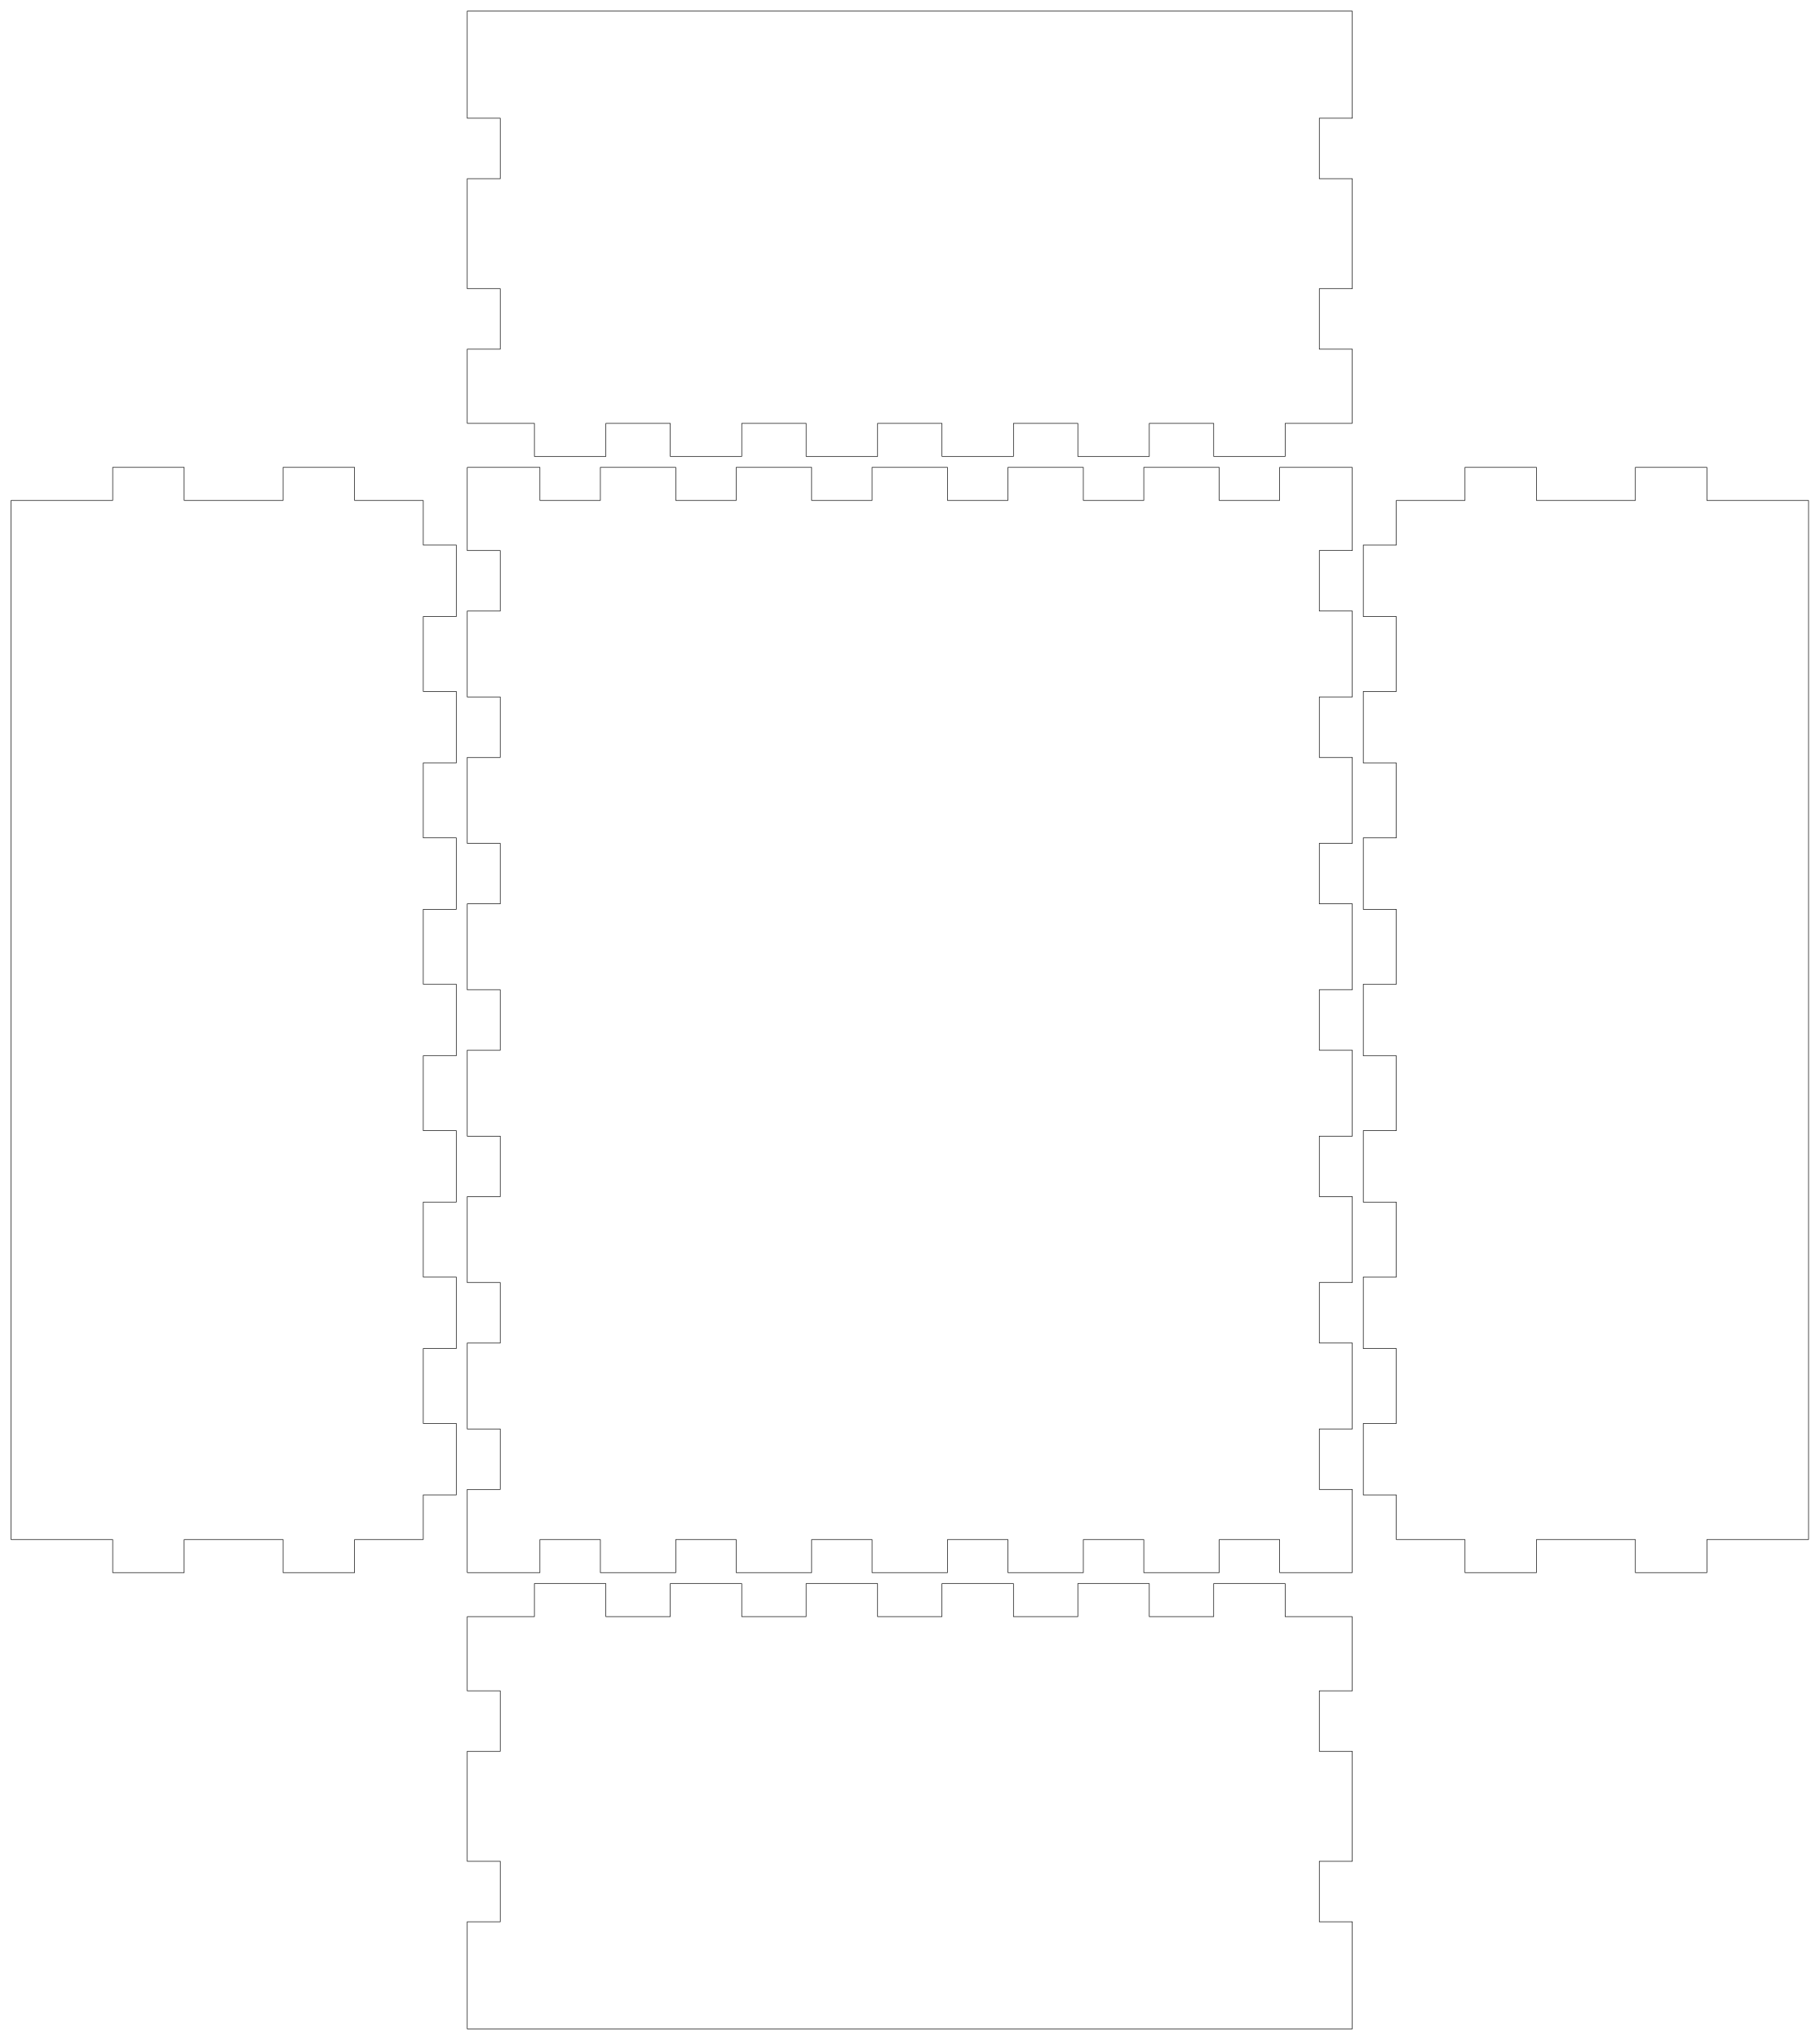
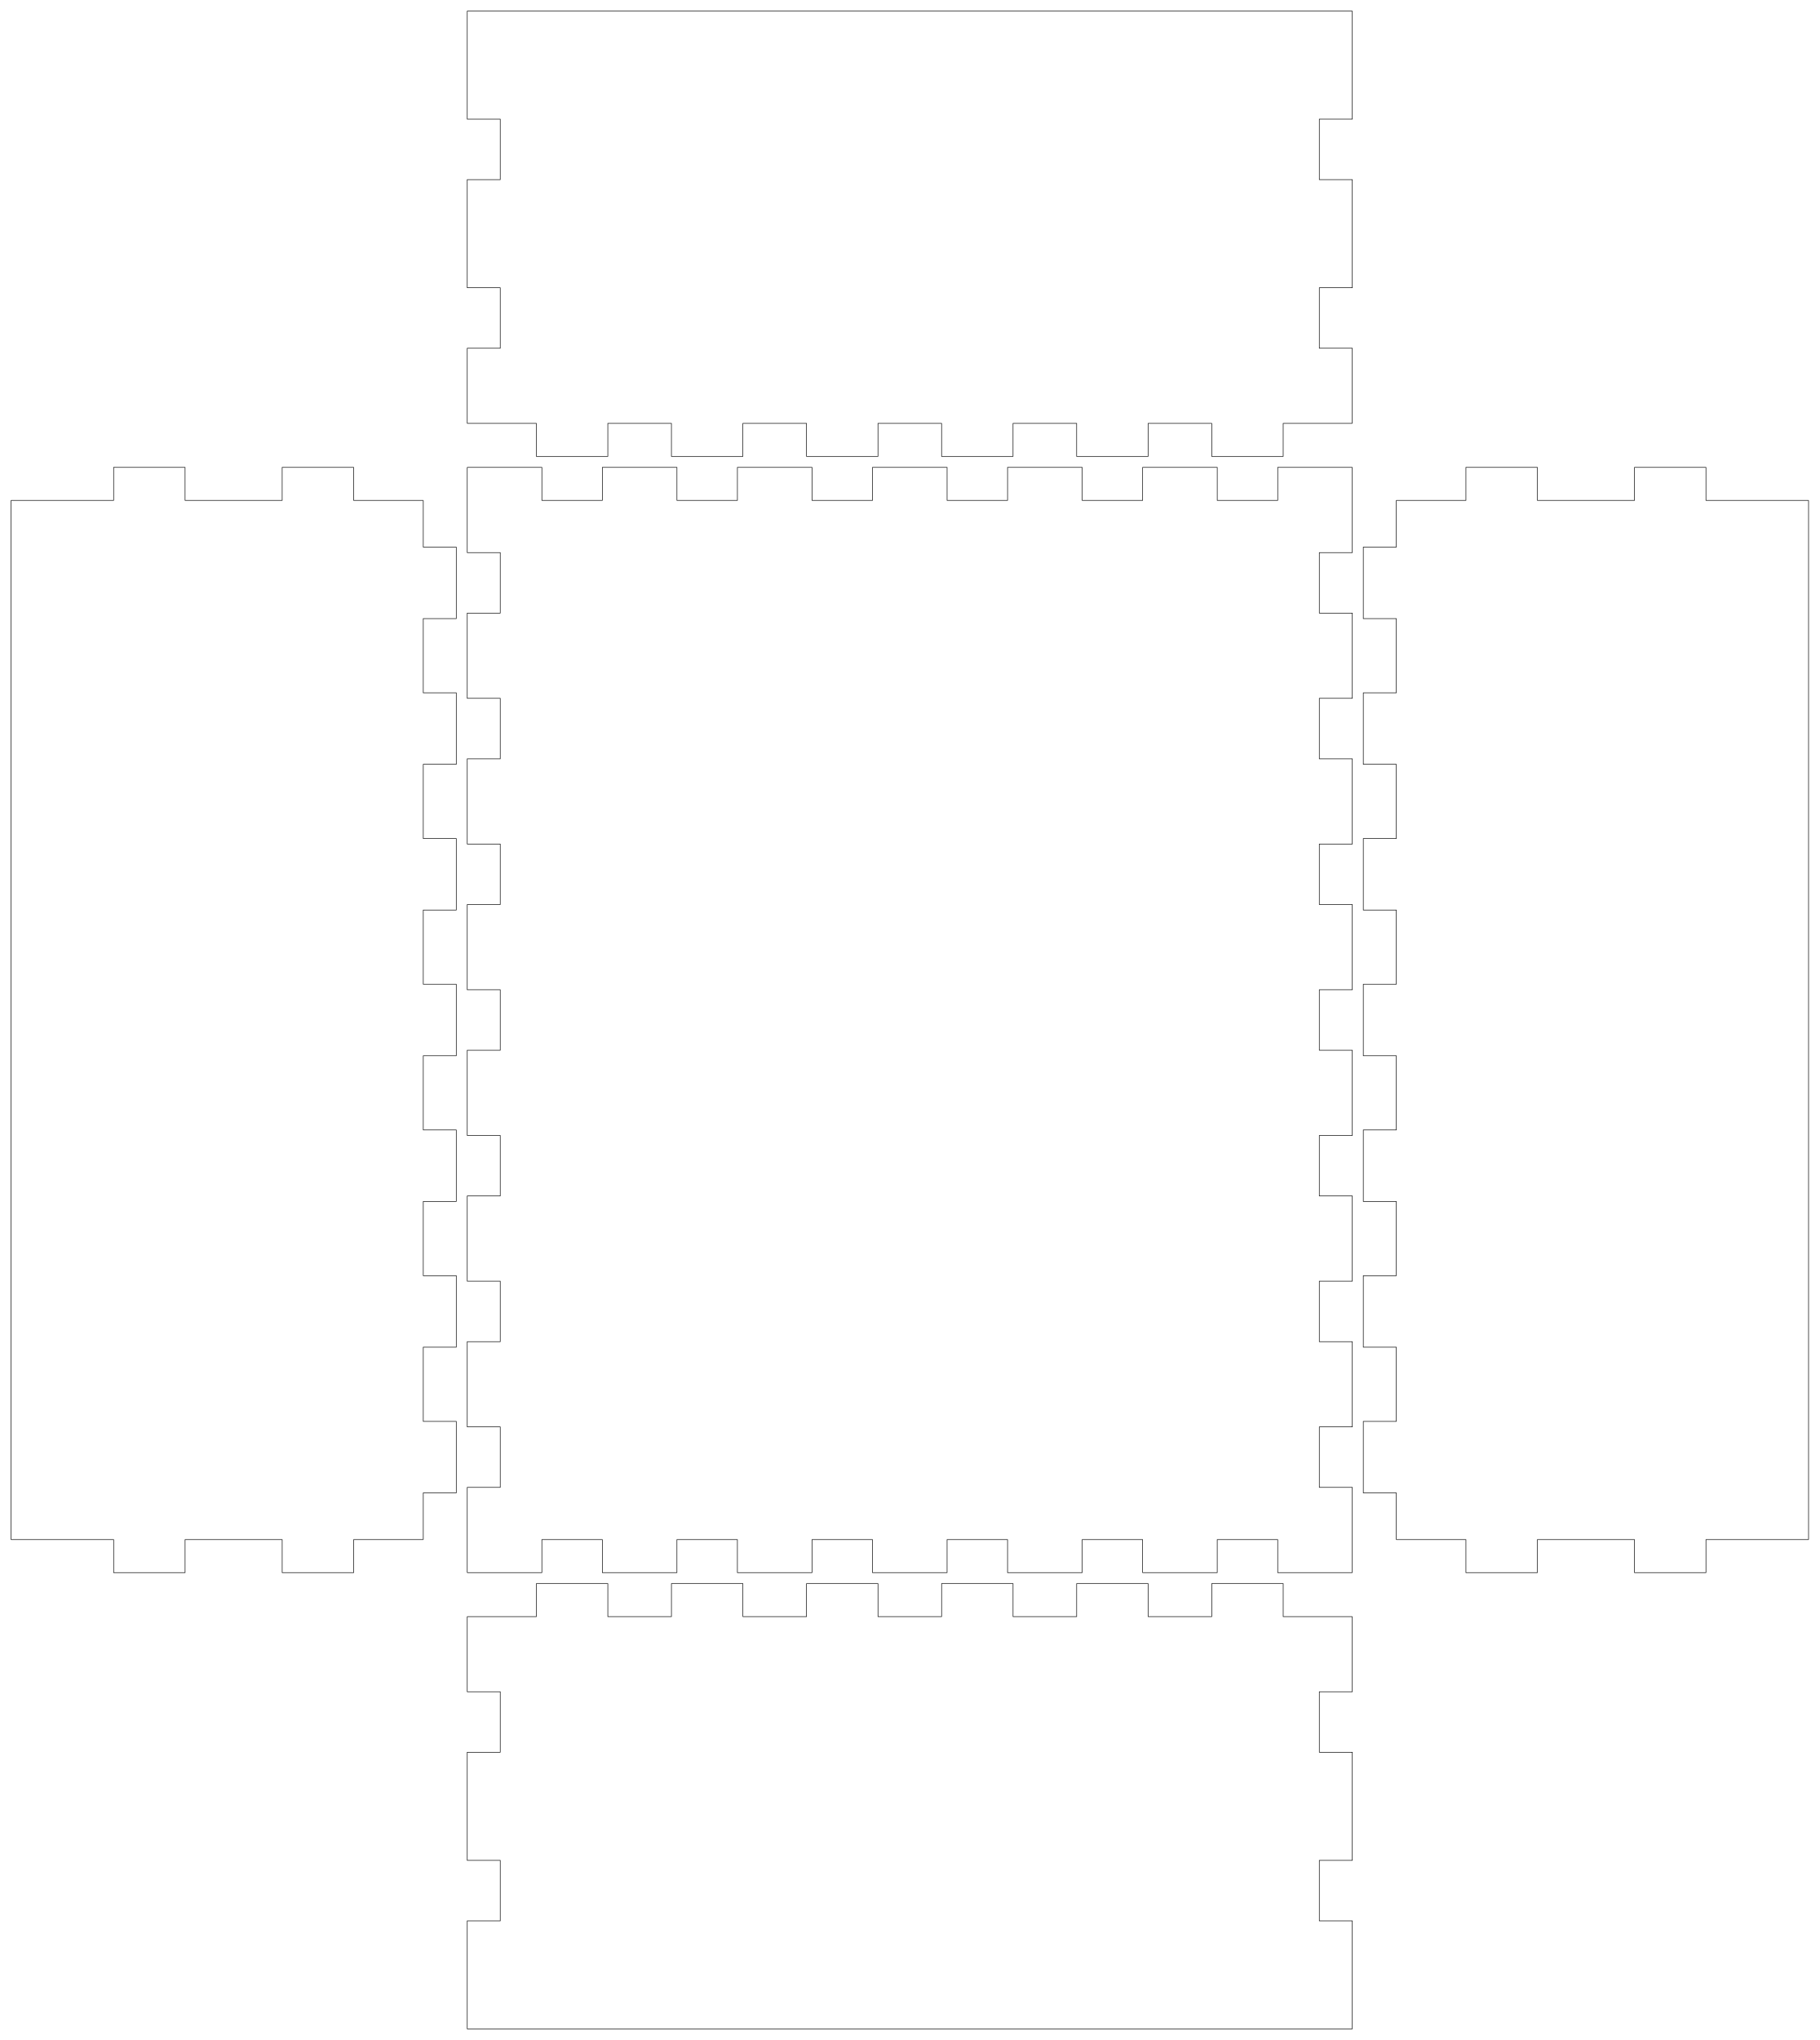
<svg xmlns="http://www.w3.org/2000/svg" width="165.5mm" height="185.5mm" viewBox="0 0 165.5 185.5" version="1.1" id="svg5">
  <defs id="defs2" />
  <g id="layer1">
    <g id="piece_001">
-       <path id="side_001" style="fill:none;stroke:#000000;stroke-width:0.051" d="m 42.5 147 l 6.107 0 l 0 -3 l 6.5 0 l 0 3 l 5.857 0 l 0 -3 l 6.5 0 l 0 3 l 5.857 0 l 0 -3 l 6.5 0 l 0 3 l 5.857 0 l 0 -3 l 6.5 0 l 0 3 l 5.857 0 l 0 -3 l 6.5 0 l 0 3 l 5.857 0 l 0 -3 l 6.5 0 l 0 3 l 6.107 0" />
-       <path id="side_002" style="fill:none;stroke:#000000;stroke-width:0.051" d="m 123 147 l 0 6.75 l -3 0 l 0 5.5 l 3 0 l 0 10 l -3 0 l 0 5.5 l 3 0 l 0 9.75" />
-       <path id="side_003" style="fill:none;stroke:#000000;stroke-width:0.051" d="m 123 184.5 l -6.607 0 l 0 0 l -5.5 0 l 0 0 l -6.857 0 l 0 0 l -5.5 0 l 0 0 l -6.857 0 l 0 0 l -5.5 0 l 0 0 l -6.857 0 l 0 0 l -5.5 0 l 0 0 l -6.857 0 l 0 0 l -5.5 0 l 0 0 l -6.857 0 l 0 0 l -5.5 0 l 0 0 l -6.607 0" />
-       <path id="side_004" style="fill:none;stroke:#000000;stroke-width:0.051" d="m 42.5 184.5 l 0 -9.75 l 3 0 l 0 -5.5 l -3 0 l 0 -10 l 3 0 l 0 -5.5 l -3 0 l 0 -6.75" />
+       <path id="side_001" style="fill:none;stroke:#000000;stroke-width:0.051" d="m 42.5 147 l 6.286 0 l 0 -3 l 6.5 0 l 0 3 l 5.786 0 l 0 -3 l 6.5 0 l 0 3 l 5.786 0 l 0 -3 l 6.5 0 l 0 3 l 5.786 0 l 0 -3 l 6.5 0 l 0 3 l 5.786 0 l 0 -3 l 6.5 0 l 0 3 l 5.785 0 l 0 -3 l 6.5 0 l 0 3 l 6.286 0" />
+       <path id="side_002" style="fill:none;stroke:#000000;stroke-width:0.051" d="m 123 147 l 0 6.833 l -3 0 l 0 5.5 l 3 0 l 0 9.834 l -3 0 l 0 5.5 l 3 0 l 0 9.833" />
+       <path id="side_003" style="fill:none;stroke:#000000;stroke-width:0.051" d="m 123 184.5 l -6.786 0 l 0 0 l -5.5 0 l 0 0 l -6.785 0 l 0 0 l -5.5 0 l 0 0 l -6.786 0 l 0 0 l -5.5 0 l 0 0 l -6.786 0 l 0 0 l -5.5 0 l 0 0 l -6.786 0 l 0 0 l -5.5 0 l 0 0 l -6.786 0 l 0 0 l -5.5 0 l 0 0 l -6.786 0" />
+       <path id="side_004" style="fill:none;stroke:#000000;stroke-width:0.051" d="m 42.5 184.5 l 0 -9.833 l 3 0 l 0 -5.5 l -3 0 l 0 -9.834 l 3 0 l 0 -5.5 l -3 0 l 0 -6.833" />
    </g>
    <g id="piece_002">
-       <path id="side_005" style="fill:none;stroke:#000000;stroke-width:0.051" d="m 1 45.5 l 9.25 0 l 0 -3 l 6.5 0 l 0 3 l 9 0 l 0 -3 l 6.5 0 l 0 3 l 6.25 0" />
-       <path id="side_006" style="fill:none;stroke:#000000;stroke-width:0.051" d="m 38.5 45.5 l 0 4.062 l 3 0 l 0 6.5 l -3 0 l 0 6.812 l 3 0 l 0 6.5 l -3 0 l 0 6.812 l 3 0 l 0 6.5 l -3 0 l 0 6.812 l 3 0 l 0 6.5 l -3 0 l 0 6.812 l 3 0 l 0 6.5 l -3 0 l 0 6.813 l 3 0 l 0 6.5 l -3 0 l 0 6.813 l 3 0 l 0 6.5 l -3 0 l 0 4.062" />
-       <path id="side_007" style="fill:none;stroke:#000000;stroke-width:0.051" d="m 38.5 140 l -6.25 0 l 0 3 l -6.5 0 l 0 -3 l -9 0 l 0 3 l -6.5 0 l 0 -3 l -9.25 0" />
-       <path id="side_008" style="fill:none;stroke:#000000;stroke-width:0.051" d="m 1 140 l 0 -4.562 l 0 0 l 0 -5.5 l 0 0 l 0 -7.813 l 0 0 l 0 -5.5 l 0 0 l 0 -7.813 l 0 0 l 0 -5.5 l 0 0 l 0 -7.812 l 0 0 l 0 -5.5 l 0 0 l 0 -7.812 l 0 0 l 0 -5.5 l 0 0 l 0 -7.812 l 0 0 l 0 -5.5 l 0 0 l 0 -7.812 l 0 0 l 0 -5.5 l 0 0 l 0 -4.562" />
+       <path id="side_005" style="fill:none;stroke:#000000;stroke-width:0.051" d="m 1 45.5 l 9.333 0 l 0 -3 l 6.5 0 l 0 3 l 8.833 0 l 0 -3 l 6.5 0 l 0 3 l 6.333 0" />
+       <path id="side_006" style="fill:none;stroke:#000000;stroke-width:0.051" d="m 38.5 45.5 l 0 4.25 l 3 0 l 0 6.5 l -3 0 l 0 6.75 l 3 0 l 0 6.5 l -3 0 l 0 6.75 l 3 0 l 0 6.5 l -3 0 l 0 6.75 l 3 0 l 0 6.5 l -3 0 l 0 6.75 l 3 0 l 0 6.5 l -3 0 l 0 6.75 l 3 0 l 0 6.5 l -3 0 l 0 6.75 l 3 0 l 0 6.5 l -3 0 l 0 4.25" />
+       <path id="side_007" style="fill:none;stroke:#000000;stroke-width:0.051" d="m 38.5 140 l -6.333 0 l 0 3 l -6.5 0 l 0 -3 l -8.833 0 l 0 3 l -6.5 0 l 0 -3 l -9.333 0" />
+       <path id="side_008" style="fill:none;stroke:#000000;stroke-width:0.051" d="m 1 140 l 0 -4.75 l 0 0 l 0 -5.5 l 0 0 l 0 -7.75 l 0 0 l 0 -5.5 l 0 0 l 0 -7.75 l 0 0 l 0 -5.5 l 0 0 l 0 -7.75 l 0 0 l 0 -5.5 l 0 0 l 0 -7.75 l 0 0 l 0 -5.5 l 0 0 l 0 -7.75 l 0 0 l 0 -5.5 l 0 0 l 0 -7.75 l 0 0 l 0 -5.5 l 0 0 l 0 -4.75" />
    </g>
    <g id="piece_003">
-       <path id="side_009" style="fill:none;stroke:#000000;stroke-width:0.051" d="m 42.5 42.5 l 6.607 0 l 0 3 l 5.5 0 l 0 -3 l 6.857 0 l 0 3 l 5.5 0 l 0 -3 l 6.857 0 l 0 3 l 5.5 0 l 0 -3 l 6.857 0 l 0 3 l 5.5 0 l 0 -3 l 6.857 0 l 0 3 l 5.5 0 l 0 -3 l 6.857 0 l 0 3 l 5.5 0 l 0 -3 l 6.607 0" />
-       <path id="side_010" style="fill:none;stroke:#000000;stroke-width:0.051" d="m 123 42.5 l 0 7.562 l -3 0 l 0 5.5 l 3 0 l 0 7.812 l -3 0 l 0 5.5 l 3 0 l 0 7.812 l -3 0 l 0 5.5 l 3 0 l 0 7.812 l -3 0 l 0 5.5 l 3 0 l 0 7.812 l -3 0 l 0 5.5 l 3 0 l 0 7.813 l -3 0 l 0 5.5 l 3 0 l 0 7.813 l -3 0 l 0 5.5 l 3 0 l 0 7.562" />
-       <path id="side_011" style="fill:none;stroke:#000000;stroke-width:0.051" d="m 123 143 l -6.607 0 l 0 -3 l -5.5 0 l 0 3 l -6.857 0 l 0 -3 l -5.5 0 l 0 3 l -6.857 0 l 0 -3 l -5.5 0 l 0 3 l -6.857 0 l 0 -3 l -5.5 0 l 0 3 l -6.857 0 l 0 -3 l -5.5 0 l 0 3 l -6.857 0 l 0 -3 l -5.5 0 l 0 3 l -6.607 0" />
-       <path id="side_012" style="fill:none;stroke:#000000;stroke-width:0.051" d="m 42.5 143 l 0 -7.562 l 3 0 l 0 -5.5 l -3 0 l 0 -7.813 l 3 0 l 0 -5.5 l -3 0 l 0 -7.813 l 3 0 l 0 -5.5 l -3 0 l 0 -7.812 l 3 0 l 0 -5.5 l -3 0 l 0 -7.812 l 3 0 l 0 -5.5 l -3 0 l 0 -7.812 l 3 0 l 0 -5.5 l -3 0 l 0 -7.812 l 3 0 l 0 -5.5 l -3 0 l 0 -7.562" />
+       <path id="side_009" style="fill:none;stroke:#000000;stroke-width:0.051" d="m 42.5 42.5 l 6.786 0 l 0 3 l 5.5 0 l 0 -3 l 6.786 0 l 0 3 l 5.5 0 l 0 -3 l 6.786 0 l 0 3 l 5.5 0 l 0 -3 l 6.786 0 l 0 3 l 5.5 0 l 0 -3 l 6.786 0 l 0 3 l 5.5 0 l 0 -3 l 6.785 0 l 0 3 l 5.5 0 l 0 -3 l 6.786 0" />
+       <path id="side_010" style="fill:none;stroke:#000000;stroke-width:0.051" d="m 123 42.5 l 0 7.75 l -3 0 l 0 5.5 l 3 0 l 0 7.75 l -3 0 l 0 5.5 l 3 0 l 0 7.75 l -3 0 l 0 5.5 l 3 0 l 0 7.75 l -3 0 l 0 5.5 l 3 0 l 0 7.75 l -3 0 l 0 5.5 l 3 0 l 0 7.75 l -3 0 l 0 5.5 l 3 0 l 0 7.75 l -3 0 l 0 5.5 l 3 0 l 0 7.75" />
+       <path id="side_011" style="fill:none;stroke:#000000;stroke-width:0.051" d="m 123 143 l -6.786 0 l 0 -3 l -5.5 0 l 0 3 l -6.785 0 l 0 -3 l -5.5 0 l 0 3 l -6.786 0 l 0 -3 l -5.5 0 l 0 3 l -6.786 0 l 0 -3 l -5.5 0 l 0 3 l -6.786 0 l 0 -3 l -5.5 0 l 0 3 l -6.786 0 l 0 -3 l -5.5 0 l 0 3 l -6.786 0" />
+       <path id="side_012" style="fill:none;stroke:#000000;stroke-width:0.051" d="m 42.5 143 l 0 -7.75 l 3 0 l 0 -5.5 l -3 0 l 0 -7.75 l 3 0 l 0 -5.5 l -3 0 l 0 -7.75 l 3 0 l 0 -5.5 l -3 0 l 0 -7.75 l 3 0 l 0 -5.5 l -3 0 l 0 -7.75 l 3 0 l 0 -5.5 l -3 0 l 0 -7.75 l 3 0 l 0 -5.5 l -3 0 l 0 -7.75 l 3 0 l 0 -5.5 l -3 0 l 0 -7.75" />
    </g>
    <g id="piece_004">
-       <path id="side_013" style="fill:none;stroke:#000000;stroke-width:0.051" d="m 127 45.5 l 6.25 0 l 0 -3 l 6.5 0 l 0 3 l 9 0 l 0 -3 l 6.5 0 l 0 3 l 9.25 0" />
-       <path id="side_014" style="fill:none;stroke:#000000;stroke-width:0.051" d="m 164.5 45.5 l 0 4.562 l 0 0 l 0 5.5 l 0 0 l 0 7.812 l 0 0 l 0 5.5 l 0 0 l 0 7.812 l 0 0 l 0 5.5 l 0 0 l 0 7.812 l 0 0 l 0 5.5 l 0 0 l 0 7.812 l 0 0 l 0 5.5 l 0 0 l 0 7.813 l 0 0 l 0 5.5 l 0 0 l 0 7.813 l 0 0 l 0 5.5 l 0 0 l 0 4.562" />
-       <path id="side_015" style="fill:none;stroke:#000000;stroke-width:0.051" d="m 164.5 140 l -9.25 0 l 0 3 l -6.5 0 l 0 -3 l -9 0 l 0 3 l -6.5 0 l 0 -3 l -6.25 0" />
-       <path id="side_016" style="fill:none;stroke:#000000;stroke-width:0.051" d="m 127 140 l 0 -4.062 l -3 0 l 0 -6.5 l 3 0 l 0 -6.813 l -3 0 l 0 -6.5 l 3 0 l 0 -6.813 l -3 0 l 0 -6.5 l 3 0 l 0 -6.812 l -3 0 l 0 -6.5 l 3 0 l 0 -6.812 l -3 0 l 0 -6.5 l 3 0 l 0 -6.812 l -3 0 l 0 -6.5 l 3 0 l 0 -6.812 l -3 0 l 0 -6.5 l 3 0 l 0 -4.062" />
+       <path id="side_013" style="fill:none;stroke:#000000;stroke-width:0.051" d="m 127 45.5 l 6.333 0 l 0 -3 l 6.5 0 l 0 3 l 8.834 0 l 0 -3 l 6.5 0 l 0 3 l 9.333 0" />
+       <path id="side_014" style="fill:none;stroke:#000000;stroke-width:0.051" d="m 164.5 45.5 l 0 4.75 l 0 0 l 0 5.5 l 0 0 l 0 7.75 l 0 0 l 0 5.5 l 0 0 l 0 7.75 l 0 0 l 0 5.5 l 0 0 l 0 7.75 l 0 0 l 0 5.5 l 0 0 l 0 7.75 l 0 0 l 0 5.5 l 0 0 l 0 7.75 l 0 0 l 0 5.5 l 0 0 l 0 7.75 l 0 0 l 0 5.5 l 0 0 l 0 4.75" />
+       <path id="side_015" style="fill:none;stroke:#000000;stroke-width:0.051" d="m 164.5 140 l -9.333 0 l 0 3 l -6.5 0 l 0 -3 l -8.834 0 l 0 3 l -6.5 0 l 0 -3 l -6.333 0" />
+       <path id="side_016" style="fill:none;stroke:#000000;stroke-width:0.051" d="m 127 140 l 0 -4.25 l -3 0 l 0 -6.5 l 3 0 l 0 -6.75 l -3 0 l 0 -6.5 l 3 0 l 0 -6.75 l -3 0 l 0 -6.5 l 3 0 l 0 -6.75 l -3 0 l 0 -6.5 l 3 0 l 0 -6.75 l -3 0 l 0 -6.5 l 3 0 l 0 -6.75 l -3 0 l 0 -6.5 l 3 0 l 0 -6.75 l -3 0 l 0 -6.5 l 3 0 l 0 -4.25" />
    </g>
    <g id="piece_005">
-       <path id="side_017" style="fill:none;stroke:#000000;stroke-width:0.051" d="m 42.5 1 l 6.607 0 l 0 0 l 5.5 0 l 0 0 l 6.857 0 l 0 0 l 5.5 0 l 0 0 l 6.857 0 l 0 0 l 5.5 0 l 0 0 l 6.857 0 l 0 0 l 5.5 0 l 0 0 l 6.857 0 l 0 0 l 5.5 0 l 0 0 l 6.857 0 l 0 0 l 5.5 0 l 0 0 l 6.607 0" />
-       <path id="side_018" style="fill:none;stroke:#000000;stroke-width:0.051" d="m 123 1 l 0 9.75 l -3 0 l 0 5.5 l 3 0 l 0 10 l -3 0 l 0 5.5 l 3 0 l 0 6.75" />
-       <path id="side_019" style="fill:none;stroke:#000000;stroke-width:0.051" d="m 123 38.5 l -6.107 0 l 0 3 l -6.5 0 l 0 -3 l -5.857 0 l 0 3 l -6.5 0 l 0 -3 l -5.857 0 l 0 3 l -6.5 0 l 0 -3 l -5.857 0 l 0 3 l -6.5 0 l 0 -3 l -5.857 0 l 0 3 l -6.5 0 l 0 -3 l -5.857 0 l 0 3 l -6.5 0 l 0 -3 l -6.107 0" />
-       <path id="side_020" style="fill:none;stroke:#000000;stroke-width:0.051" d="m 42.5 38.5 l 0 -6.75 l 3 0 l 0 -5.5 l -3 0 l 0 -10 l 3 0 l 0 -5.5 l -3 0 l 0 -9.75" />
+       <path id="side_017" style="fill:none;stroke:#000000;stroke-width:0.051" d="m 42.5 1 l 6.786 0 l 0 0 l 5.5 0 l 0 0 l 6.786 0 l 0 0 l 5.5 0 l 0 0 l 6.786 0 l 0 0 l 5.5 0 l 0 0 l 6.786 0 l 0 0 l 5.5 0 l 0 0 l 6.786 0 l 0 0 l 5.5 0 l 0 0 l 6.785 0 l 0 0 l 5.5 0 l 0 0 l 6.786 0" />
+       <path id="side_018" style="fill:none;stroke:#000000;stroke-width:0.051" d="m 123 1 l 0 9.833 l -3 0 l 0 5.5 l 3 0 l 0 9.833 l -3 0 l 0 5.5 l 3 0 l 0 6.833" />
+       <path id="side_019" style="fill:none;stroke:#000000;stroke-width:0.051" d="m 123 38.5 l -6.286 0 l 0 3 l -6.5 0 l 0 -3 l -5.785 0 l 0 3 l -6.5 0 l 0 -3 l -5.786 0 l 0 3 l -6.5 0 l 0 -3 l -5.786 0 l 0 3 l -6.5 0 l 0 -3 l -5.786 0 l 0 3 l -6.5 0 l 0 -3 l -5.786 0 l 0 3 l -6.5 0 l 0 -3 l -6.286 0" />
+       <path id="side_020" style="fill:none;stroke:#000000;stroke-width:0.051" d="m 42.5 38.5 l 0 -6.833 l 3 0 l 0 -5.5 l -3 0 l 0 -9.833 l 3 0 l 0 -5.5 l -3 0 l 0 -9.833" />
    </g>
  </g>
</svg>
